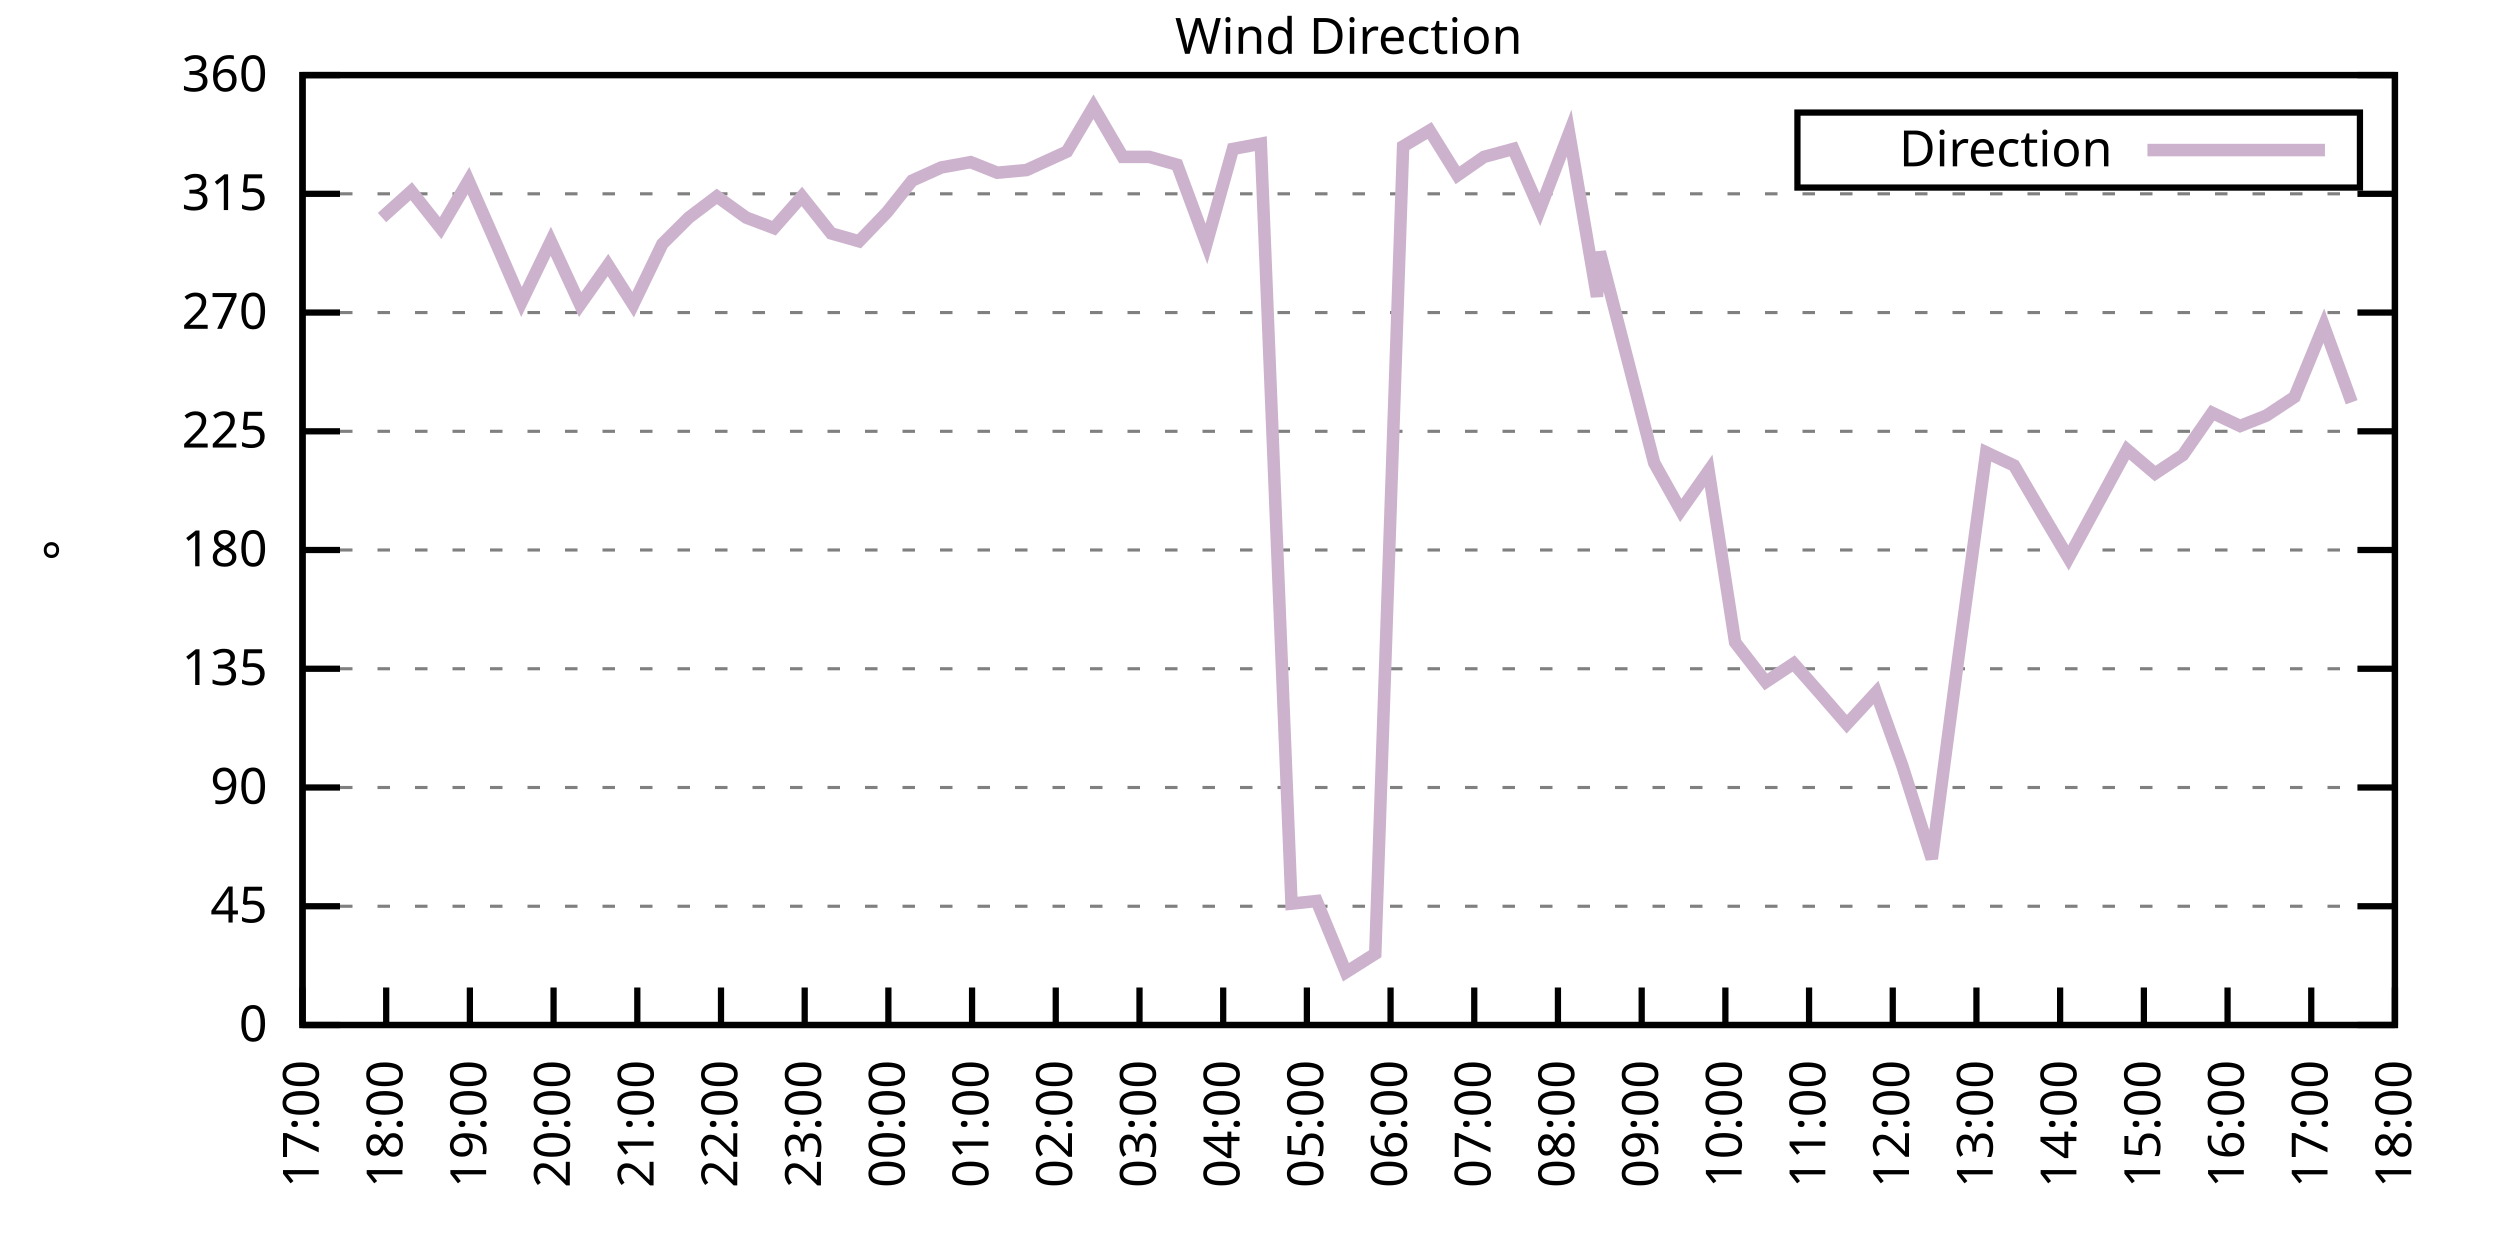
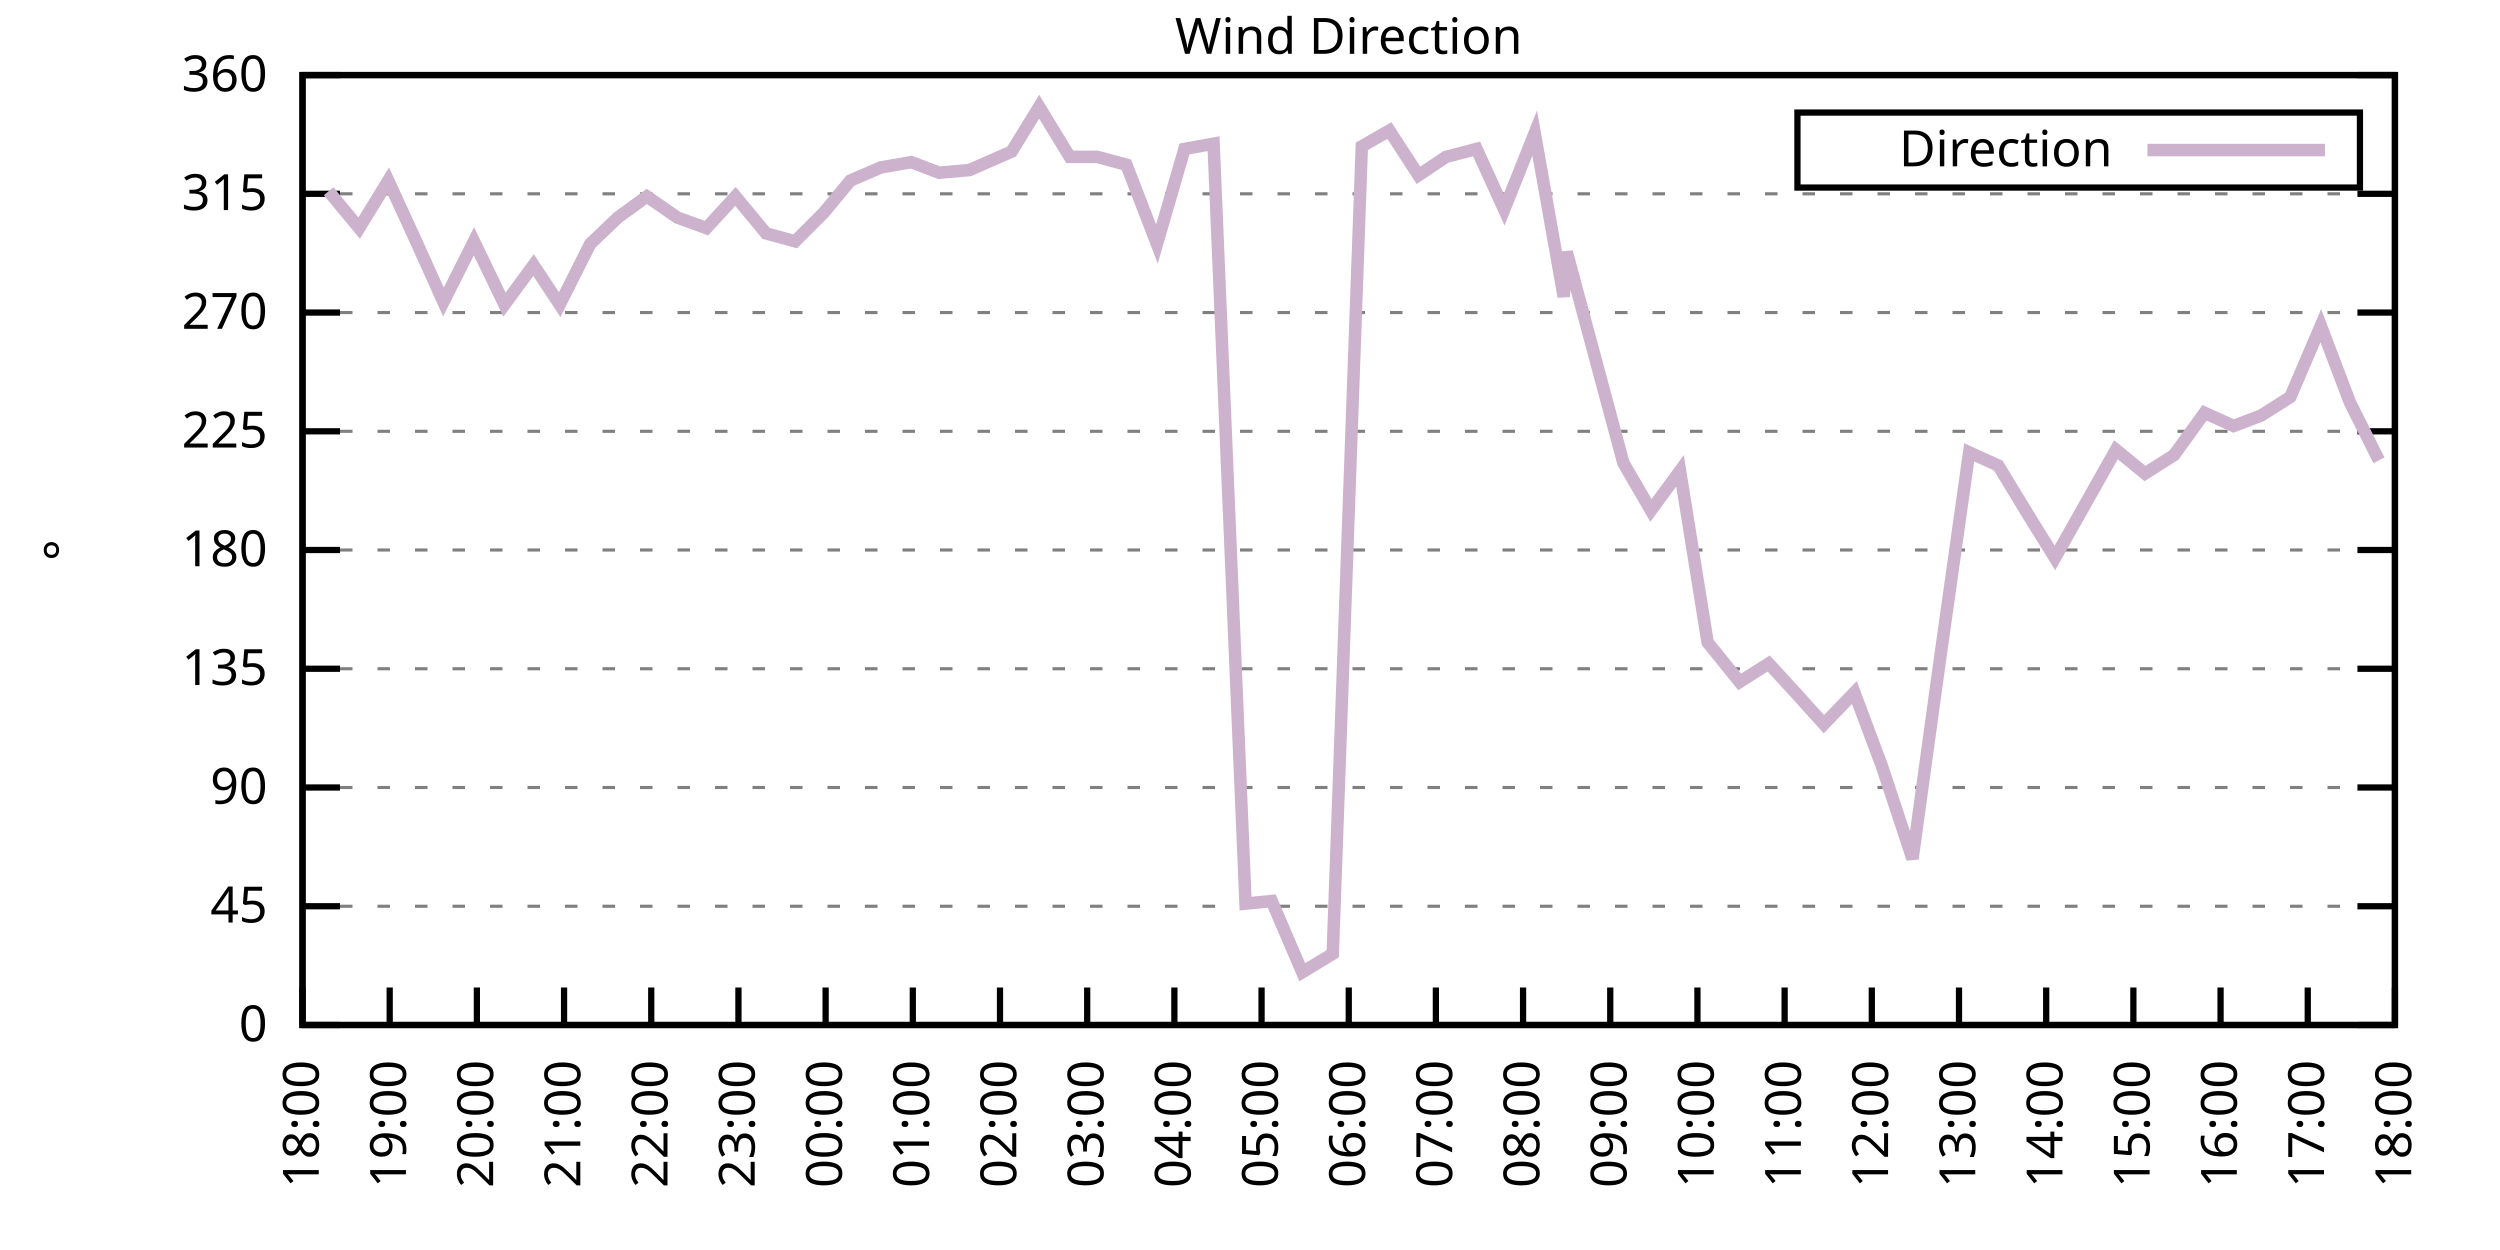
<svg xmlns="http://www.w3.org/2000/svg" xmlns:xlink="http://www.w3.org/1999/xlink" width="400" height="200" viewBox="0 0 400 200">
  <g id="gnuplot_canvas">
    <rect x="0" y="0" width="400" height="200" fill="none" />
    <defs>
      <circle id="gpDot" r="0.5" stroke-width="0.5" stroke="currentColor" />
      <path id="gpPt0" stroke-width="0.333" stroke="currentColor" d="M-1,0 h2 M0,-1 v2" />
      <path id="gpPt1" stroke-width="0.333" stroke="currentColor" d="M-1,-1 L1,1 M1,-1 L-1,1" />
      <path id="gpPt2" stroke-width="0.333" stroke="currentColor" d="M-1,0 L1,0 M0,-1 L0,1 M-1,-1 L1,1 M-1,1 L1,-1" />
      <rect id="gpPt3" stroke-width="0.333" stroke="currentColor" x="-1" y="-1" width="2" height="2" />
      <rect id="gpPt4" stroke-width="0.333" stroke="currentColor" fill="currentColor" x="-1" y="-1" width="2" height="2" />
      <circle id="gpPt5" stroke-width="0.333" stroke="currentColor" cx="0" cy="0" r="1" />
      <use xlink:href="#gpPt5" id="gpPt6" fill="currentColor" stroke="none" />
      <path id="gpPt7" stroke-width="0.333" stroke="currentColor" d="M0,-1.33 L-1.33,0.67 L1.33,0.67 z" />
      <use xlink:href="#gpPt7" id="gpPt8" fill="currentColor" stroke="none" />
      <use xlink:href="#gpPt7" id="gpPt9" stroke="currentColor" transform="rotate(180)" />
      <use xlink:href="#gpPt9" id="gpPt10" fill="currentColor" stroke="none" />
      <use xlink:href="#gpPt3" id="gpPt11" stroke="currentColor" transform="rotate(45)" />
      <use xlink:href="#gpPt11" id="gpPt12" fill="currentColor" stroke="none" />
      <path id="gpPt13" stroke-width="0.333" stroke="currentColor" d="M0,1.330 L1.265,0.411 L0.782,-1.067 L-0.782,-1.076 L-1.265,0.411 z" />
      <use xlink:href="#gpPt13" id="gpPt14" fill="currentColor" stroke="none" />
      <filter id="textbox" filterUnits="objectBoundingBox" x="0" y="0" height="1" width="1">
        <feFlood flood-color="white" flood-opacity="1" result="bgnd" />
        <feComposite in="SourceGraphic" in2="bgnd" operator="atop" />
      </filter>
      <filter id="greybox" filterUnits="objectBoundingBox" x="0" y="0" height="1" width="1">
        <feFlood flood-color="lightgrey" flood-opacity="1" result="grey" />
        <feComposite in="SourceGraphic" in2="grey" operator="atop" />
      </filter>
    </defs>
    <g fill="none" color="white" stroke="currentColor" stroke-width="1.00" stroke-linecap="butt" stroke-linejoin="miter">
</g>
    <g fill="none" color="black" stroke="currentColor" stroke-width="1.00" stroke-linecap="butt" stroke-linejoin="miter">
      <g stroke="none" shape-rendering="crispEdges">
        <polygon fill="rgb(255, 255, 255)" points="48.40,164.00 383.18,164.00 383.18,12.02 48.40,12.02 " />
      </g>
    </g>
    <g fill="none" color="black" stroke="currentColor" stroke-width="1.00" stroke-linecap="butt" stroke-linejoin="miter">
</g>
    <g fill="none" color="black" stroke="black" stroke-width="0.50" stroke-linecap="butt" stroke-linejoin="miter">
</g>
    <g fill="none" color="gray" stroke="currentColor" stroke-width="0.50" stroke-linecap="butt" stroke-linejoin="miter">
      <path stroke="gray" stroke-dasharray="2,4" class="gridline" d="M48.40,164.00 L383.19,164.00  " />
    </g>
    <g fill="none" color="gray" stroke="gray" stroke-width="1.00" stroke-linecap="butt" stroke-linejoin="miter">
</g>
    <g fill="none" color="black" stroke="currentColor" stroke-width="1.00" stroke-linecap="butt" stroke-linejoin="miter">
      <path stroke="black" d="M48.40,164.00 L54.40,164.00 M383.19,164.00 L377.19,164.00  " />
      <g transform="translate(42.80,166.60)" stroke="none" fill="black" font-family="Sans" font-size="8.00" text-anchor="end">
        <text>
          <tspan font-family="Sans"> 0</tspan>
        </text>
      </g>
    </g>
    <g fill="none" color="black" stroke="currentColor" stroke-width="1.00" stroke-linecap="butt" stroke-linejoin="miter">
</g>
    <g fill="none" color="black" stroke="black" stroke-width="0.50" stroke-linecap="butt" stroke-linejoin="miter">
</g>
    <g fill="none" color="gray" stroke="currentColor" stroke-width="0.50" stroke-linecap="butt" stroke-linejoin="miter">
      <path stroke="gray" stroke-dasharray="2,4" class="gridline" d="M48.40,145.00 L383.19,145.00  " />
    </g>
    <g fill="none" color="gray" stroke="gray" stroke-width="1.00" stroke-linecap="butt" stroke-linejoin="miter">
</g>
    <g fill="none" color="black" stroke="currentColor" stroke-width="1.00" stroke-linecap="butt" stroke-linejoin="miter">
      <path stroke="black" d="M48.40,145.00 L54.40,145.00 M383.19,145.00 L377.19,145.00  " />
      <g transform="translate(42.80,147.60)" stroke="none" fill="black" font-family="Sans" font-size="8.00" text-anchor="end">
        <text>
          <tspan font-family="Sans"> 45</tspan>
        </text>
      </g>
    </g>
    <g fill="none" color="black" stroke="currentColor" stroke-width="1.00" stroke-linecap="butt" stroke-linejoin="miter">
</g>
    <g fill="none" color="black" stroke="black" stroke-width="0.50" stroke-linecap="butt" stroke-linejoin="miter">
</g>
    <g fill="none" color="gray" stroke="currentColor" stroke-width="0.50" stroke-linecap="butt" stroke-linejoin="miter">
      <path stroke="gray" stroke-dasharray="2,4" class="gridline" d="M48.40,126.00 L383.19,126.00  " />
    </g>
    <g fill="none" color="gray" stroke="gray" stroke-width="1.00" stroke-linecap="butt" stroke-linejoin="miter">
</g>
    <g fill="none" color="black" stroke="currentColor" stroke-width="1.00" stroke-linecap="butt" stroke-linejoin="miter">
      <path stroke="black" d="M48.40,126.00 L54.40,126.00 M383.19,126.00 L377.19,126.00  " />
      <g transform="translate(42.80,128.60)" stroke="none" fill="black" font-family="Sans" font-size="8.00" text-anchor="end">
        <text>
          <tspan font-family="Sans"> 90</tspan>
        </text>
      </g>
    </g>
    <g fill="none" color="black" stroke="currentColor" stroke-width="1.00" stroke-linecap="butt" stroke-linejoin="miter">
</g>
    <g fill="none" color="black" stroke="black" stroke-width="0.50" stroke-linecap="butt" stroke-linejoin="miter">
</g>
    <g fill="none" color="gray" stroke="currentColor" stroke-width="0.50" stroke-linecap="butt" stroke-linejoin="miter">
      <path stroke="gray" stroke-dasharray="2,4" class="gridline" d="M48.40,107.00 L383.19,107.00  " />
    </g>
    <g fill="none" color="gray" stroke="gray" stroke-width="1.00" stroke-linecap="butt" stroke-linejoin="miter">
</g>
    <g fill="none" color="black" stroke="currentColor" stroke-width="1.00" stroke-linecap="butt" stroke-linejoin="miter">
      <path stroke="black" d="M48.40,107.00 L54.40,107.00 M383.19,107.00 L377.19,107.00  " />
      <g transform="translate(42.80,109.60)" stroke="none" fill="black" font-family="Sans" font-size="8.00" text-anchor="end">
        <text>
          <tspan font-family="Sans"> 135</tspan>
        </text>
      </g>
    </g>
    <g fill="none" color="black" stroke="currentColor" stroke-width="1.00" stroke-linecap="butt" stroke-linejoin="miter">
</g>
    <g fill="none" color="black" stroke="black" stroke-width="0.50" stroke-linecap="butt" stroke-linejoin="miter">
</g>
    <g fill="none" color="gray" stroke="currentColor" stroke-width="0.50" stroke-linecap="butt" stroke-linejoin="miter">
      <path stroke="gray" stroke-dasharray="2,4" class="gridline" d="M48.40,88.00 L383.19,88.00  " />
    </g>
    <g fill="none" color="gray" stroke="gray" stroke-width="1.00" stroke-linecap="butt" stroke-linejoin="miter">
</g>
    <g fill="none" color="black" stroke="currentColor" stroke-width="1.00" stroke-linecap="butt" stroke-linejoin="miter">
      <path stroke="black" d="M48.40,88.00 L54.40,88.00 M383.19,88.00 L377.19,88.00  " />
      <g transform="translate(42.80,90.60)" stroke="none" fill="black" font-family="Sans" font-size="8.00" text-anchor="end">
        <text>
          <tspan font-family="Sans"> 180</tspan>
        </text>
      </g>
    </g>
    <g fill="none" color="black" stroke="currentColor" stroke-width="1.00" stroke-linecap="butt" stroke-linejoin="miter">
</g>
    <g fill="none" color="black" stroke="black" stroke-width="0.50" stroke-linecap="butt" stroke-linejoin="miter">
</g>
    <g fill="none" color="gray" stroke="currentColor" stroke-width="0.50" stroke-linecap="butt" stroke-linejoin="miter">
      <path stroke="gray" stroke-dasharray="2,4" class="gridline" d="M48.40,69.01 L383.19,69.01  " />
    </g>
    <g fill="none" color="gray" stroke="gray" stroke-width="1.00" stroke-linecap="butt" stroke-linejoin="miter">
</g>
    <g fill="none" color="black" stroke="currentColor" stroke-width="1.00" stroke-linecap="butt" stroke-linejoin="miter">
      <path stroke="black" d="M48.40,69.01 L54.40,69.01 M383.19,69.01 L377.19,69.01  " />
      <g transform="translate(42.80,71.61)" stroke="none" fill="black" font-family="Sans" font-size="8.00" text-anchor="end">
        <text>
          <tspan font-family="Sans"> 225</tspan>
        </text>
      </g>
    </g>
    <g fill="none" color="black" stroke="currentColor" stroke-width="1.00" stroke-linecap="butt" stroke-linejoin="miter">
</g>
    <g fill="none" color="black" stroke="black" stroke-width="0.50" stroke-linecap="butt" stroke-linejoin="miter">
</g>
    <g fill="none" color="gray" stroke="currentColor" stroke-width="0.50" stroke-linecap="butt" stroke-linejoin="miter">
      <path stroke="gray" stroke-dasharray="2,4" class="gridline" d="M48.40,50.01 L383.19,50.01  " />
    </g>
    <g fill="none" color="gray" stroke="gray" stroke-width="1.00" stroke-linecap="butt" stroke-linejoin="miter">
</g>
    <g fill="none" color="black" stroke="currentColor" stroke-width="1.00" stroke-linecap="butt" stroke-linejoin="miter">
      <path stroke="black" d="M48.40,50.01 L54.40,50.01 M383.19,50.01 L377.19,50.01  " />
      <g transform="translate(42.80,52.61)" stroke="none" fill="black" font-family="Sans" font-size="8.00" text-anchor="end">
        <text>
          <tspan font-family="Sans"> 270</tspan>
        </text>
      </g>
    </g>
    <g fill="none" color="black" stroke="currentColor" stroke-width="1.00" stroke-linecap="butt" stroke-linejoin="miter">
</g>
    <g fill="none" color="black" stroke="black" stroke-width="0.50" stroke-linecap="butt" stroke-linejoin="miter">
</g>
    <g fill="none" color="gray" stroke="currentColor" stroke-width="0.50" stroke-linecap="butt" stroke-linejoin="miter">
      <path stroke="gray" stroke-dasharray="2,4" class="gridline" d="M48.40,31.01 L383.19,31.01  " />
    </g>
    <g fill="none" color="gray" stroke="gray" stroke-width="1.00" stroke-linecap="butt" stroke-linejoin="miter">
</g>
    <g fill="none" color="black" stroke="currentColor" stroke-width="1.00" stroke-linecap="butt" stroke-linejoin="miter">
      <path stroke="black" d="M48.40,31.01 L54.40,31.01 M383.19,31.01 L377.19,31.01  " />
      <g transform="translate(42.80,33.61)" stroke="none" fill="black" font-family="Sans" font-size="8.00" text-anchor="end">
        <text>
          <tspan font-family="Sans"> 315</tspan>
        </text>
      </g>
    </g>
    <g fill="none" color="black" stroke="currentColor" stroke-width="1.00" stroke-linecap="butt" stroke-linejoin="miter">
</g>
    <g fill="none" color="black" stroke="black" stroke-width="0.50" stroke-linecap="butt" stroke-linejoin="miter">
</g>
    <g fill="none" color="gray" stroke="currentColor" stroke-width="0.50" stroke-linecap="butt" stroke-linejoin="miter">
      <path stroke="gray" stroke-dasharray="2,4" class="gridline" d="M48.40,12.01 L383.19,12.01  " />
    </g>
    <g fill="none" color="gray" stroke="gray" stroke-width="1.00" stroke-linecap="butt" stroke-linejoin="miter">
</g>
    <g fill="none" color="black" stroke="currentColor" stroke-width="1.00" stroke-linecap="butt" stroke-linejoin="miter">
      <path stroke="black" d="M48.40,12.01 L54.40,12.01 M383.19,12.01 L377.19,12.01  " />
      <g transform="translate(42.80,14.61)" stroke="none" fill="black" font-family="Sans" font-size="8.00" text-anchor="end">
        <text>
          <tspan font-family="Sans"> 360</tspan>
        </text>
      </g>
    </g>
    <g fill="none" color="black" stroke="currentColor" stroke-width="1.00" stroke-linecap="butt" stroke-linejoin="miter">
      <path stroke="black" d="M48.40,164.00 L48.40,158.00  " />
      <g transform="translate(51.00,169.60) rotate(270.00)" stroke="none" fill="black" font-family="Sans" font-size="8.00" text-anchor="end">
        <text>
-           <tspan font-family="Sans">17:00</tspan>
-         </text>
-       </g>
-     </g>
-     <g fill="none" color="black" stroke="currentColor" stroke-width="1.00" stroke-linecap="butt" stroke-linejoin="miter">
-       <path stroke="black" d="M61.79,164.00 L61.79,158.00  " />
-       <g transform="translate(64.39,169.60) rotate(270.00)" stroke="none" fill="black" font-family="Sans" font-size="8.00" text-anchor="end">
-         <text>
          <tspan font-family="Sans">18:00</tspan>
        </text>
      </g>
    </g>
    <g fill="none" color="black" stroke="currentColor" stroke-width="1.00" stroke-linecap="butt" stroke-linejoin="miter">
-       <path stroke="black" d="M75.18,164.00 L75.18,158.00  " />
-       <g transform="translate(77.78,169.60) rotate(270.00)" stroke="none" fill="black" font-family="Sans" font-size="8.00" text-anchor="end">
+       <path stroke="black" d="M62.35,164.00 L62.35,158.00  " />
+       <g transform="translate(64.95,169.60) rotate(270.00)" stroke="none" fill="black" font-family="Sans" font-size="8.00" text-anchor="end">
        <text>
          <tspan font-family="Sans">19:00</tspan>
        </text>
      </g>
    </g>
    <g fill="none" color="black" stroke="currentColor" stroke-width="1.00" stroke-linecap="butt" stroke-linejoin="miter">
-       <path stroke="black" d="M88.57,164.00 L88.57,158.00  " />
-       <g transform="translate(91.17,169.60) rotate(270.00)" stroke="none" fill="black" font-family="Sans" font-size="8.00" text-anchor="end">
+       <path stroke="black" d="M76.30,164.00 L76.30,158.00  " />
+       <g transform="translate(78.90,169.60) rotate(270.00)" stroke="none" fill="black" font-family="Sans" font-size="8.00" text-anchor="end">
        <text>
          <tspan font-family="Sans">20:00</tspan>
        </text>
      </g>
    </g>
    <g fill="none" color="black" stroke="currentColor" stroke-width="1.00" stroke-linecap="butt" stroke-linejoin="miter">
-       <path stroke="black" d="M101.97,164.00 L101.97,158.00  " />
-       <g transform="translate(104.57,169.60) rotate(270.00)" stroke="none" fill="black" font-family="Sans" font-size="8.00" text-anchor="end">
+       <path stroke="black" d="M90.25,164.00 L90.25,158.00  " />
+       <g transform="translate(92.85,169.60) rotate(270.00)" stroke="none" fill="black" font-family="Sans" font-size="8.00" text-anchor="end">
        <text>
          <tspan font-family="Sans">21:00</tspan>
        </text>
      </g>
    </g>
    <g fill="none" color="black" stroke="currentColor" stroke-width="1.00" stroke-linecap="butt" stroke-linejoin="miter">
-       <path stroke="black" d="M115.36,164.00 L115.36,158.00  " />
-       <g transform="translate(117.96,169.60) rotate(270.00)" stroke="none" fill="black" font-family="Sans" font-size="8.00" text-anchor="end">
+       <path stroke="black" d="M104.20,164.00 L104.20,158.00  " />
+       <g transform="translate(106.80,169.60) rotate(270.00)" stroke="none" fill="black" font-family="Sans" font-size="8.00" text-anchor="end">
        <text>
          <tspan font-family="Sans">22:00</tspan>
        </text>
      </g>
    </g>
    <g fill="none" color="black" stroke="currentColor" stroke-width="1.00" stroke-linecap="butt" stroke-linejoin="miter">
-       <path stroke="black" d="M128.75,164.00 L128.75,158.00  " />
-       <g transform="translate(131.35,169.60) rotate(270.00)" stroke="none" fill="black" font-family="Sans" font-size="8.00" text-anchor="end">
+       <path stroke="black" d="M118.15,164.00 L118.15,158.00  " />
+       <g transform="translate(120.75,169.60) rotate(270.00)" stroke="none" fill="black" font-family="Sans" font-size="8.00" text-anchor="end">
        <text>
          <tspan font-family="Sans">23:00</tspan>
        </text>
      </g>
    </g>
    <g fill="none" color="black" stroke="currentColor" stroke-width="1.00" stroke-linecap="butt" stroke-linejoin="miter">
-       <path stroke="black" d="M142.14,164.00 L142.14,158.00  " />
-       <g transform="translate(144.74,169.60) rotate(270.00)" stroke="none" fill="black" font-family="Sans" font-size="8.00" text-anchor="end">
+       <path stroke="black" d="M132.10,164.00 L132.10,158.00  " />
+       <g transform="translate(134.70,169.60) rotate(270.00)" stroke="none" fill="black" font-family="Sans" font-size="8.00" text-anchor="end">
        <text>
          <tspan font-family="Sans">00:00</tspan>
        </text>
      </g>
    </g>
    <g fill="none" color="black" stroke="currentColor" stroke-width="1.00" stroke-linecap="butt" stroke-linejoin="miter">
-       <path stroke="black" d="M155.53,164.00 L155.53,158.00  " />
-       <g transform="translate(158.13,169.60) rotate(270.00)" stroke="none" fill="black" font-family="Sans" font-size="8.00" text-anchor="end">
+       <path stroke="black" d="M146.05,164.00 L146.05,158.00  " />
+       <g transform="translate(148.65,169.60) rotate(270.00)" stroke="none" fill="black" font-family="Sans" font-size="8.00" text-anchor="end">
        <text>
          <tspan font-family="Sans">01:00</tspan>
        </text>
      </g>
    </g>
    <g fill="none" color="black" stroke="currentColor" stroke-width="1.00" stroke-linecap="butt" stroke-linejoin="miter">
-       <path stroke="black" d="M168.92,164.00 L168.92,158.00  " />
-       <g transform="translate(171.52,169.60) rotate(270.00)" stroke="none" fill="black" font-family="Sans" font-size="8.00" text-anchor="end">
+       <path stroke="black" d="M160.00,164.00 L160.00,158.00  " />
+       <g transform="translate(162.60,169.60) rotate(270.00)" stroke="none" fill="black" font-family="Sans" font-size="8.00" text-anchor="end">
        <text>
          <tspan font-family="Sans">02:00</tspan>
        </text>
      </g>
    </g>
    <g fill="none" color="black" stroke="currentColor" stroke-width="1.00" stroke-linecap="butt" stroke-linejoin="miter">
-       <path stroke="black" d="M182.32,164.00 L182.32,158.00  " />
-       <g transform="translate(184.92,169.60) rotate(270.00)" stroke="none" fill="black" font-family="Sans" font-size="8.00" text-anchor="end">
+       <path stroke="black" d="M173.95,164.00 L173.95,158.00  " />
+       <g transform="translate(176.55,169.60) rotate(270.00)" stroke="none" fill="black" font-family="Sans" font-size="8.00" text-anchor="end">
        <text>
          <tspan font-family="Sans">03:00</tspan>
        </text>
      </g>
    </g>
    <g fill="none" color="black" stroke="currentColor" stroke-width="1.00" stroke-linecap="butt" stroke-linejoin="miter">
-       <path stroke="black" d="M195.71,164.00 L195.71,158.00  " />
-       <g transform="translate(198.31,169.60) rotate(270.00)" stroke="none" fill="black" font-family="Sans" font-size="8.00" text-anchor="end">
+       <path stroke="black" d="M187.90,164.00 L187.90,158.00  " />
+       <g transform="translate(190.50,169.60) rotate(270.00)" stroke="none" fill="black" font-family="Sans" font-size="8.00" text-anchor="end">
        <text>
          <tspan font-family="Sans">04:00</tspan>
        </text>
      </g>
    </g>
    <g fill="none" color="black" stroke="currentColor" stroke-width="1.00" stroke-linecap="butt" stroke-linejoin="miter">
-       <path stroke="black" d="M209.10,164.00 L209.10,158.00  " />
-       <g transform="translate(211.70,169.60) rotate(270.00)" stroke="none" fill="black" font-family="Sans" font-size="8.00" text-anchor="end">
+       <path stroke="black" d="M201.85,164.00 L201.85,158.00  " />
+       <g transform="translate(204.45,169.60) rotate(270.00)" stroke="none" fill="black" font-family="Sans" font-size="8.00" text-anchor="end">
        <text>
          <tspan font-family="Sans">05:00</tspan>
        </text>
      </g>
    </g>
    <g fill="none" color="black" stroke="currentColor" stroke-width="1.00" stroke-linecap="butt" stroke-linejoin="miter">
-       <path stroke="black" d="M222.49,164.00 L222.49,158.00  " />
-       <g transform="translate(225.09,169.60) rotate(270.00)" stroke="none" fill="black" font-family="Sans" font-size="8.00" text-anchor="end">
+       <path stroke="black" d="M215.80,164.00 L215.80,158.00  " />
+       <g transform="translate(218.40,169.60) rotate(270.00)" stroke="none" fill="black" font-family="Sans" font-size="8.00" text-anchor="end">
        <text>
          <tspan font-family="Sans">06:00</tspan>
        </text>
      </g>
    </g>
    <g fill="none" color="black" stroke="currentColor" stroke-width="1.00" stroke-linecap="butt" stroke-linejoin="miter">
-       <path stroke="black" d="M235.88,164.00 L235.88,158.00  " />
-       <g transform="translate(238.48,169.60) rotate(270.00)" stroke="none" fill="black" font-family="Sans" font-size="8.00" text-anchor="end">
+       <path stroke="black" d="M229.74,164.00 L229.74,158.00  " />
+       <g transform="translate(232.34,169.60) rotate(270.00)" stroke="none" fill="black" font-family="Sans" font-size="8.00" text-anchor="end">
        <text>
          <tspan font-family="Sans">07:00</tspan>
        </text>
      </g>
    </g>
    <g fill="none" color="black" stroke="currentColor" stroke-width="1.00" stroke-linecap="butt" stroke-linejoin="miter">
-       <path stroke="black" d="M249.27,164.00 L249.27,158.00  " />
-       <g transform="translate(251.87,169.60) rotate(270.00)" stroke="none" fill="black" font-family="Sans" font-size="8.00" text-anchor="end">
+       <path stroke="black" d="M243.69,164.00 L243.69,158.00  " />
+       <g transform="translate(246.29,169.60) rotate(270.00)" stroke="none" fill="black" font-family="Sans" font-size="8.00" text-anchor="end">
        <text>
          <tspan font-family="Sans">08:00</tspan>
        </text>
      </g>
    </g>
    <g fill="none" color="black" stroke="currentColor" stroke-width="1.00" stroke-linecap="butt" stroke-linejoin="miter">
-       <path stroke="black" d="M262.67,164.00 L262.67,158.00  " />
-       <g transform="translate(265.27,169.60) rotate(270.00)" stroke="none" fill="black" font-family="Sans" font-size="8.00" text-anchor="end">
+       <path stroke="black" d="M257.64,164.00 L257.64,158.00  " />
+       <g transform="translate(260.24,169.60) rotate(270.00)" stroke="none" fill="black" font-family="Sans" font-size="8.00" text-anchor="end">
        <text>
          <tspan font-family="Sans">09:00</tspan>
        </text>
      </g>
    </g>
    <g fill="none" color="black" stroke="currentColor" stroke-width="1.00" stroke-linecap="butt" stroke-linejoin="miter">
-       <path stroke="black" d="M276.06,164.00 L276.06,158.00  " />
-       <g transform="translate(278.66,169.60) rotate(270.00)" stroke="none" fill="black" font-family="Sans" font-size="8.00" text-anchor="end">
+       <path stroke="black" d="M271.59,164.00 L271.59,158.00  " />
+       <g transform="translate(274.19,169.60) rotate(270.00)" stroke="none" fill="black" font-family="Sans" font-size="8.00" text-anchor="end">
        <text>
          <tspan font-family="Sans">10:00</tspan>
        </text>
      </g>
    </g>
    <g fill="none" color="black" stroke="currentColor" stroke-width="1.00" stroke-linecap="butt" stroke-linejoin="miter">
-       <path stroke="black" d="M289.45,164.00 L289.45,158.00  " />
-       <g transform="translate(292.05,169.60) rotate(270.00)" stroke="none" fill="black" font-family="Sans" font-size="8.00" text-anchor="end">
+       <path stroke="black" d="M285.54,164.00 L285.54,158.00  " />
+       <g transform="translate(288.14,169.60) rotate(270.00)" stroke="none" fill="black" font-family="Sans" font-size="8.00" text-anchor="end">
        <text>
          <tspan font-family="Sans">11:00</tspan>
        </text>
      </g>
    </g>
    <g fill="none" color="black" stroke="currentColor" stroke-width="1.00" stroke-linecap="butt" stroke-linejoin="miter">
-       <path stroke="black" d="M302.84,164.00 L302.84,158.00  " />
-       <g transform="translate(305.44,169.60) rotate(270.00)" stroke="none" fill="black" font-family="Sans" font-size="8.00" text-anchor="end">
+       <path stroke="black" d="M299.49,164.00 L299.49,158.00  " />
+       <g transform="translate(302.09,169.60) rotate(270.00)" stroke="none" fill="black" font-family="Sans" font-size="8.00" text-anchor="end">
        <text>
          <tspan font-family="Sans">12:00</tspan>
        </text>
      </g>
    </g>
    <g fill="none" color="black" stroke="currentColor" stroke-width="1.00" stroke-linecap="butt" stroke-linejoin="miter">
-       <path stroke="black" d="M316.23,164.00 L316.23,158.00  " />
-       <g transform="translate(318.83,169.60) rotate(270.00)" stroke="none" fill="black" font-family="Sans" font-size="8.00" text-anchor="end">
+       <path stroke="black" d="M313.44,164.00 L313.44,158.00  " />
+       <g transform="translate(316.04,169.60) rotate(270.00)" stroke="none" fill="black" font-family="Sans" font-size="8.00" text-anchor="end">
        <text>
          <tspan font-family="Sans">13:00</tspan>
        </text>
      </g>
    </g>
    <g fill="none" color="black" stroke="currentColor" stroke-width="1.00" stroke-linecap="butt" stroke-linejoin="miter">
-       <path stroke="black" d="M329.62,164.00 L329.62,158.00  " />
-       <g transform="translate(332.22,169.60) rotate(270.00)" stroke="none" fill="black" font-family="Sans" font-size="8.00" text-anchor="end">
+       <path stroke="black" d="M327.39,164.00 L327.39,158.00  " />
+       <g transform="translate(329.99,169.60) rotate(270.00)" stroke="none" fill="black" font-family="Sans" font-size="8.00" text-anchor="end">
        <text>
          <tspan font-family="Sans">14:00</tspan>
        </text>
      </g>
    </g>
    <g fill="none" color="black" stroke="currentColor" stroke-width="1.00" stroke-linecap="butt" stroke-linejoin="miter">
-       <path stroke="black" d="M343.02,164.00 L343.02,158.00  " />
-       <g transform="translate(345.62,169.60) rotate(270.00)" stroke="none" fill="black" font-family="Sans" font-size="8.00" text-anchor="end">
+       <path stroke="black" d="M341.34,164.00 L341.34,158.00  " />
+       <g transform="translate(343.94,169.60) rotate(270.00)" stroke="none" fill="black" font-family="Sans" font-size="8.00" text-anchor="end">
        <text>
          <tspan font-family="Sans">15:00</tspan>
        </text>
      </g>
    </g>
    <g fill="none" color="black" stroke="currentColor" stroke-width="1.00" stroke-linecap="butt" stroke-linejoin="miter">
-       <path stroke="black" d="M356.41,164.00 L356.41,158.00  " />
-       <g transform="translate(359.01,169.60) rotate(270.00)" stroke="none" fill="black" font-family="Sans" font-size="8.00" text-anchor="end">
+       <path stroke="black" d="M355.29,164.00 L355.29,158.00  " />
+       <g transform="translate(357.89,169.60) rotate(270.00)" stroke="none" fill="black" font-family="Sans" font-size="8.00" text-anchor="end">
        <text>
          <tspan font-family="Sans">16:00</tspan>
        </text>
      </g>
    </g>
    <g fill="none" color="black" stroke="currentColor" stroke-width="1.00" stroke-linecap="butt" stroke-linejoin="miter">
-       <path stroke="black" d="M369.80,164.00 L369.80,158.00  " />
-       <g transform="translate(372.40,169.60) rotate(270.00)" stroke="none" fill="black" font-family="Sans" font-size="8.00" text-anchor="end">
+       <path stroke="black" d="M369.24,164.00 L369.24,158.00  " />
+       <g transform="translate(371.84,169.60) rotate(270.00)" stroke="none" fill="black" font-family="Sans" font-size="8.00" text-anchor="end">
        <text>
          <tspan font-family="Sans">17:00</tspan>
        </text>
      </g>
    </g>
    <g fill="none" color="black" stroke="currentColor" stroke-width="1.00" stroke-linecap="butt" stroke-linejoin="miter">
      <path stroke="black" d="M383.19,164.00 L383.19,158.00  " />
      <g transform="translate(385.79,169.60) rotate(270.00)" stroke="none" fill="black" font-family="Sans" font-size="8.00" text-anchor="end">
        <text>
          <tspan font-family="Sans">18:00</tspan>
        </text>
      </g>
    </g>
    <g fill="none" color="black" stroke="currentColor" stroke-width="1.00" stroke-linecap="butt" stroke-linejoin="miter">
</g>
    <g fill="none" color="black" stroke="currentColor" stroke-width="1.00" stroke-linecap="butt" stroke-linejoin="miter">
      <path stroke="black" d="M48.40,12.01 L48.40,164.00 L383.19,164.00 L383.19,12.01 L48.40,12.01 Z  " />
    </g>
    <g fill="none" color="black" stroke="currentColor" stroke-width="1.00" stroke-linecap="butt" stroke-linejoin="miter">
</g>
    <g fill="none" color="black" stroke="currentColor" stroke-width="1.00" stroke-linecap="butt" stroke-linejoin="miter">
      <path stroke="black" d="M287.59,30.01 L287.59,18.01 L377.59,18.01 L377.59,30.01 L287.59,30.01 Z  " />
    </g>
    <g id="Wind_direction_plot_1">
      <g fill="none" color="white" stroke="black" stroke-width="2.00" stroke-linecap="butt" stroke-linejoin="miter">
</g>
      <g fill="none" color="black" stroke="currentColor" stroke-width="2.00" stroke-linecap="butt" stroke-linejoin="miter">
        <g transform="translate(337.99,26.61)" stroke="none" fill="black" font-family="Sans" font-size="8.00" text-anchor="end">
          <text>
            <tspan font-family="Sans">Direction</tspan>
          </text>
        </g>
      </g>
      <g fill="none" color="black" stroke="currentColor" stroke-width="2.00" stroke-linecap="butt" stroke-linejoin="miter">
-         <path stroke="rgb(204, 178, 204)" d="M343.59,24.01 L371.99,24.01 M61.12,34.81 L65.81,30.59 L70.50,36.50 L74.96,28.90 L79.42,39.03 L83.44,48.32   L88.13,38.61 L92.82,48.74 L97.28,42.41 L101.30,48.74 L105.98,39.03 L110.22,34.81 L114.69,31.43 L119.38,34.81   L123.84,36.50 L128.30,31.43 L132.99,37.34 L137.45,38.61 L141.92,33.96 L145.94,28.90 L150.62,26.79 L155.31,25.94   L159.55,27.63 L164.24,27.21 L170.71,24.25 L174.95,17.08 L179.64,25.10 L183.88,25.10 L188.34,26.36 L193.03,39.03   L197.27,23.83 L201.73,22.99 L206.64,144.58 L210.66,144.16 L215.35,155.56 L220.04,152.60 L224.50,23.41 L228.74,20.88   L233.20,28.05 L237.44,25.10 L242.13,23.83 L246.37,33.54 L251.06,21.30 L255.52,47.47 L255.97,40.30 L264.67,74.07   L268.92,81.67 L273.38,75.34 L277.62,102.78 L282.53,109.11 L286.99,106.16 L291.46,111.23 L295.48,115.87 L300.16,110.80   L304.40,122.62 L309.09,137.40 L313.33,105.31 L317.79,72.38 L322.26,74.49 L326.95,82.52 L330.96,89.27 L340.34,71.96   L344.80,75.76 L349.26,72.81 L353.95,66.05 L358.42,68.16 L362.66,66.47 L367.12,63.52 L371.81,52.12 L376.27,64.36    " />
+         <path stroke="rgb(204, 178, 204)" d="M343.59,24.01 L371.99,24.01 M52.58,30.59 L57.47,36.50 L62.12,28.90 L66.77,39.03 L70.95,48.32 L75.83,38.61   L80.72,48.74 L85.37,42.41 L89.55,48.74 L94.43,39.03 L98.85,34.81 L103.50,31.43 L108.38,34.81 L113.03,36.50   L117.68,31.43 L122.57,37.34 L127.22,38.61 L131.87,33.96 L136.05,28.90 L140.93,26.79 L145.81,25.94 L150.23,27.63   L155.11,27.21 L161.86,24.25 L166.27,17.08 L171.16,25.10 L175.57,25.10 L180.22,26.36 L185.11,39.03 L189.52,23.83   L194.17,22.99 L199.29,144.58 L203.47,144.16 L208.36,155.56 L213.24,152.60 L217.89,23.41 L222.30,20.88 L226.95,28.05   L231.37,25.10 L236.25,23.83 L240.67,33.54 L245.55,21.30 L250.20,47.47 L250.67,40.30 L259.74,74.07 L264.15,81.67   L268.80,75.34 L273.22,102.78 L278.34,109.11 L282.99,106.16 L287.64,111.23 L291.82,115.87 L296.70,110.80 L301.12,122.62   L306.00,137.40 L310.42,105.31 L315.07,72.38 L319.72,74.49 L324.60,82.52 L328.79,89.27 L338.55,71.96 L343.20,75.76   L347.85,72.81 L352.73,66.05 L357.38,68.16 L361.80,66.47 L366.45,63.52 L371.33,52.12 L375.98,64.36 L380.63,73.65    " />
      </g>
    </g>
    <g fill="none" color="black" stroke="currentColor" stroke-width="2.00" stroke-linecap="butt" stroke-linejoin="miter">
</g>
    <g fill="none" color="black" stroke="black" stroke-width="1.00" stroke-linecap="butt" stroke-linejoin="miter">
</g>
    <g fill="none" color="black" stroke="currentColor" stroke-width="1.00" stroke-linecap="butt" stroke-linejoin="miter">
      <path stroke="black" d="M48.40,12.01 L48.40,164.00 L383.19,164.00 L383.19,12.01 L48.40,12.01 Z  " />
      <g transform="translate(12.80,88.01) rotate(270.00)" stroke="none" fill="black" font-family="Sans" font-size="8.00" text-anchor="middle">
        <text>
          <tspan font-family="Sans">°</tspan>
        </text>
      </g>
    </g>
    <g fill="none" color="black" stroke="currentColor" stroke-width="1.00" stroke-linecap="butt" stroke-linejoin="miter">
</g>
    <g fill="none" color="black" stroke="currentColor" stroke-width="1.00" stroke-linecap="butt" stroke-linejoin="miter">
      <g transform="translate(215.79,8.61)" stroke="none" fill="black" font-family="Sans" font-size="8.00" text-anchor="middle">
        <text>
          <tspan font-family="Sans">Wind Direction</tspan>
        </text>
      </g>
    </g>
    <g fill="none" color="black" stroke="currentColor" stroke-width="1.00" stroke-linecap="butt" stroke-linejoin="miter">
</g>
  </g>
</svg>
